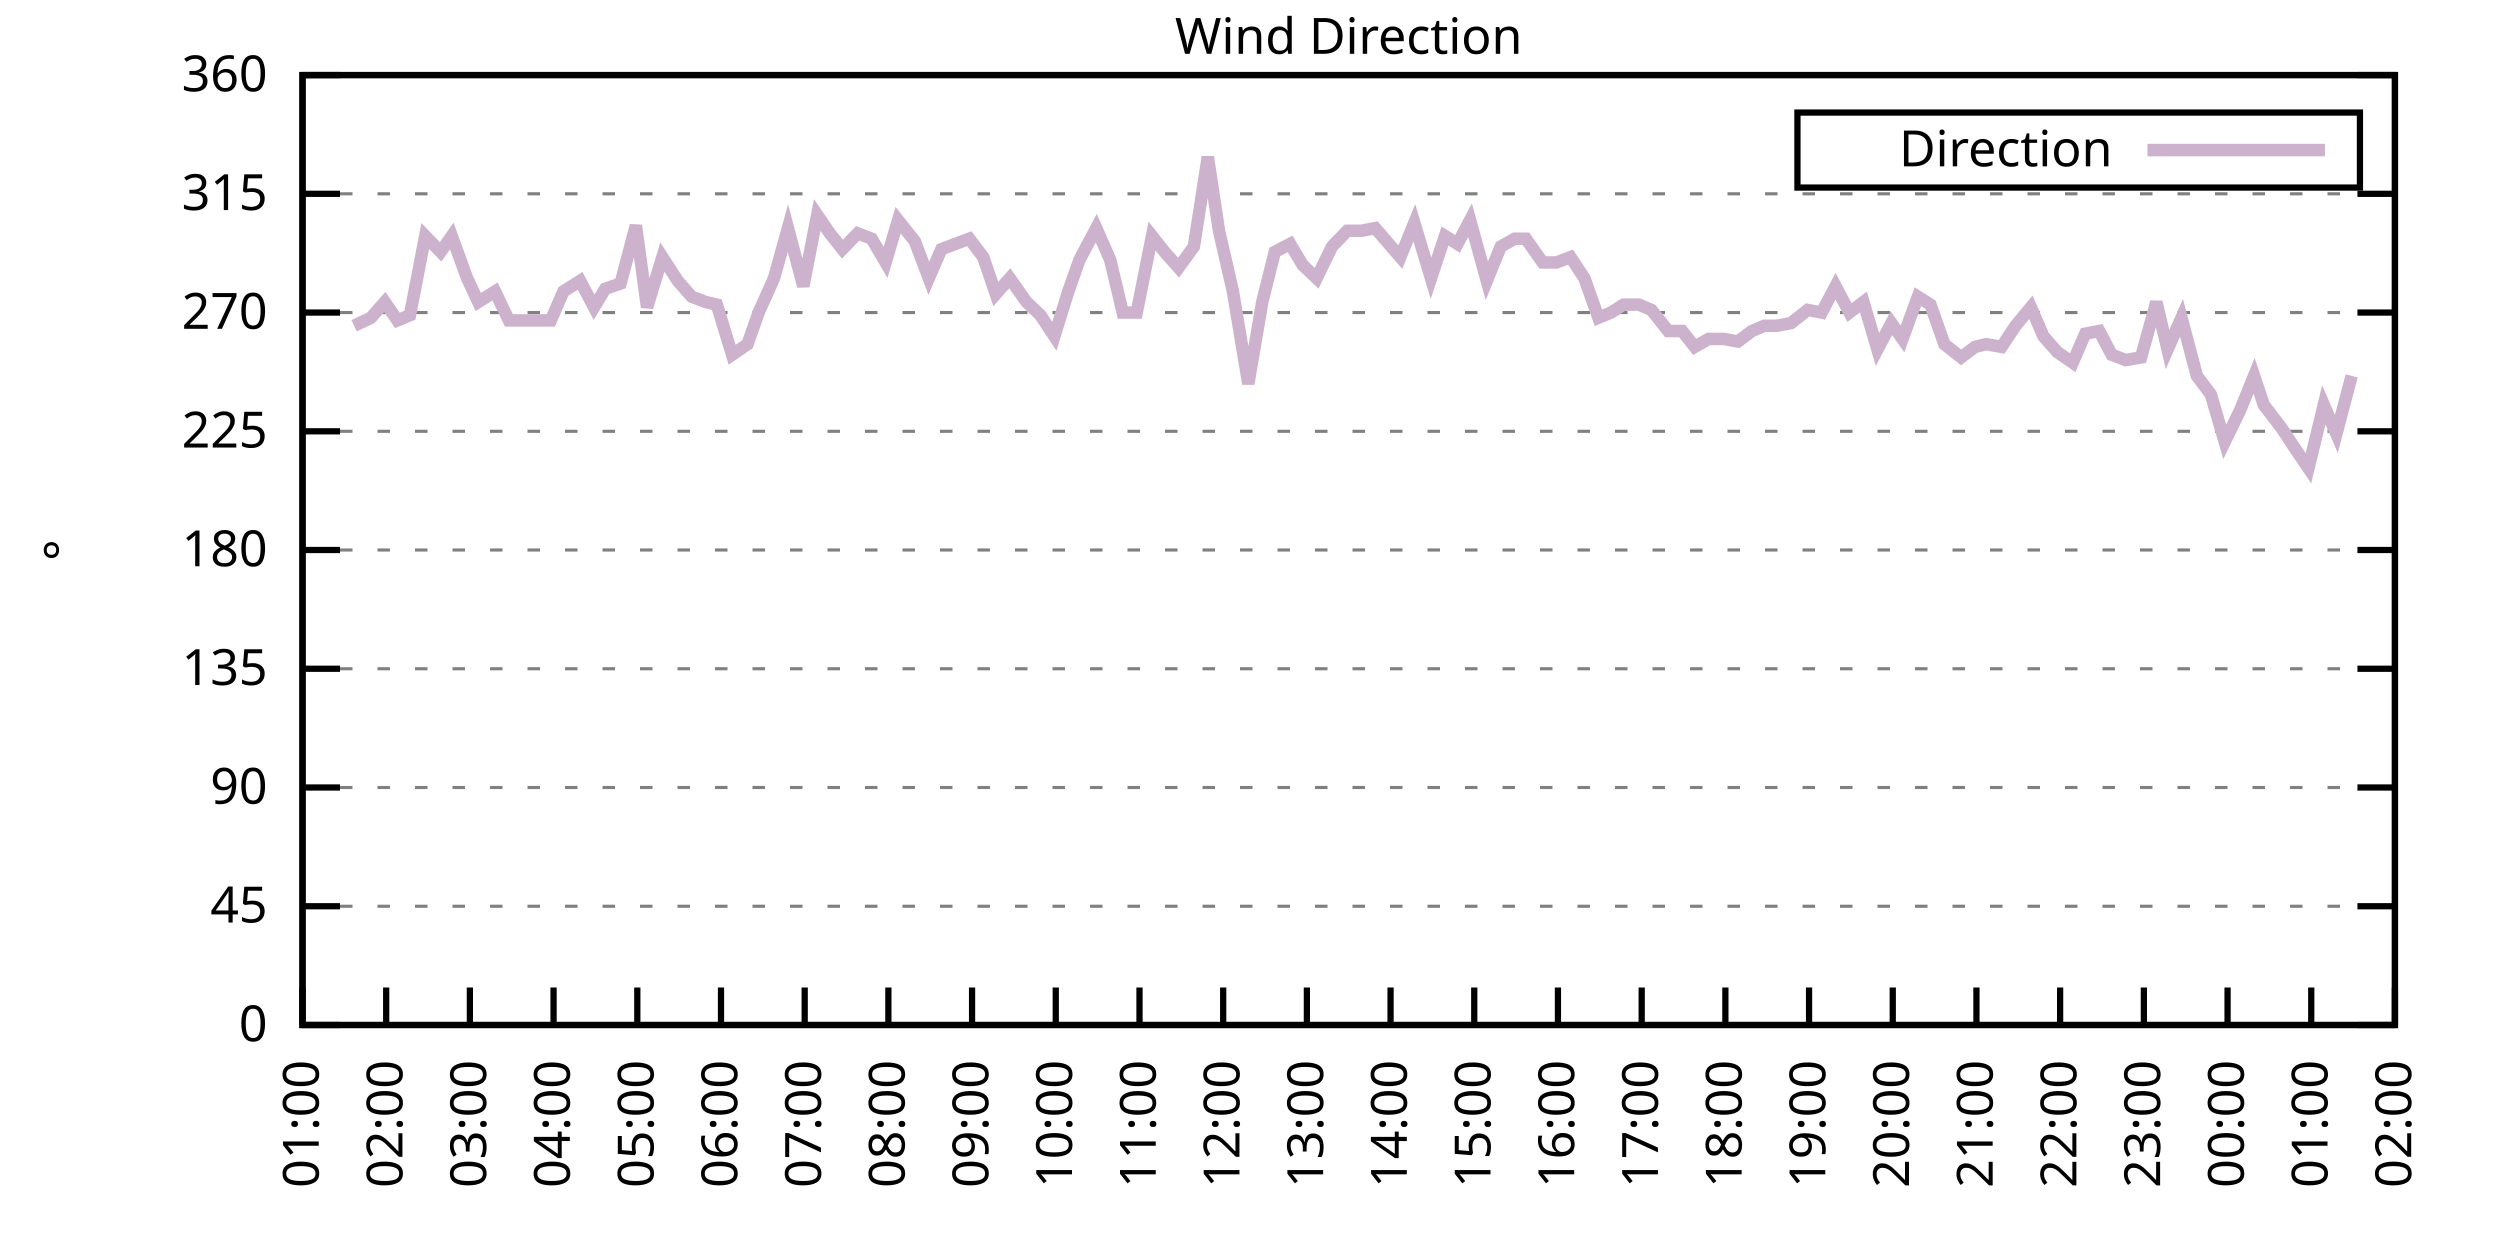
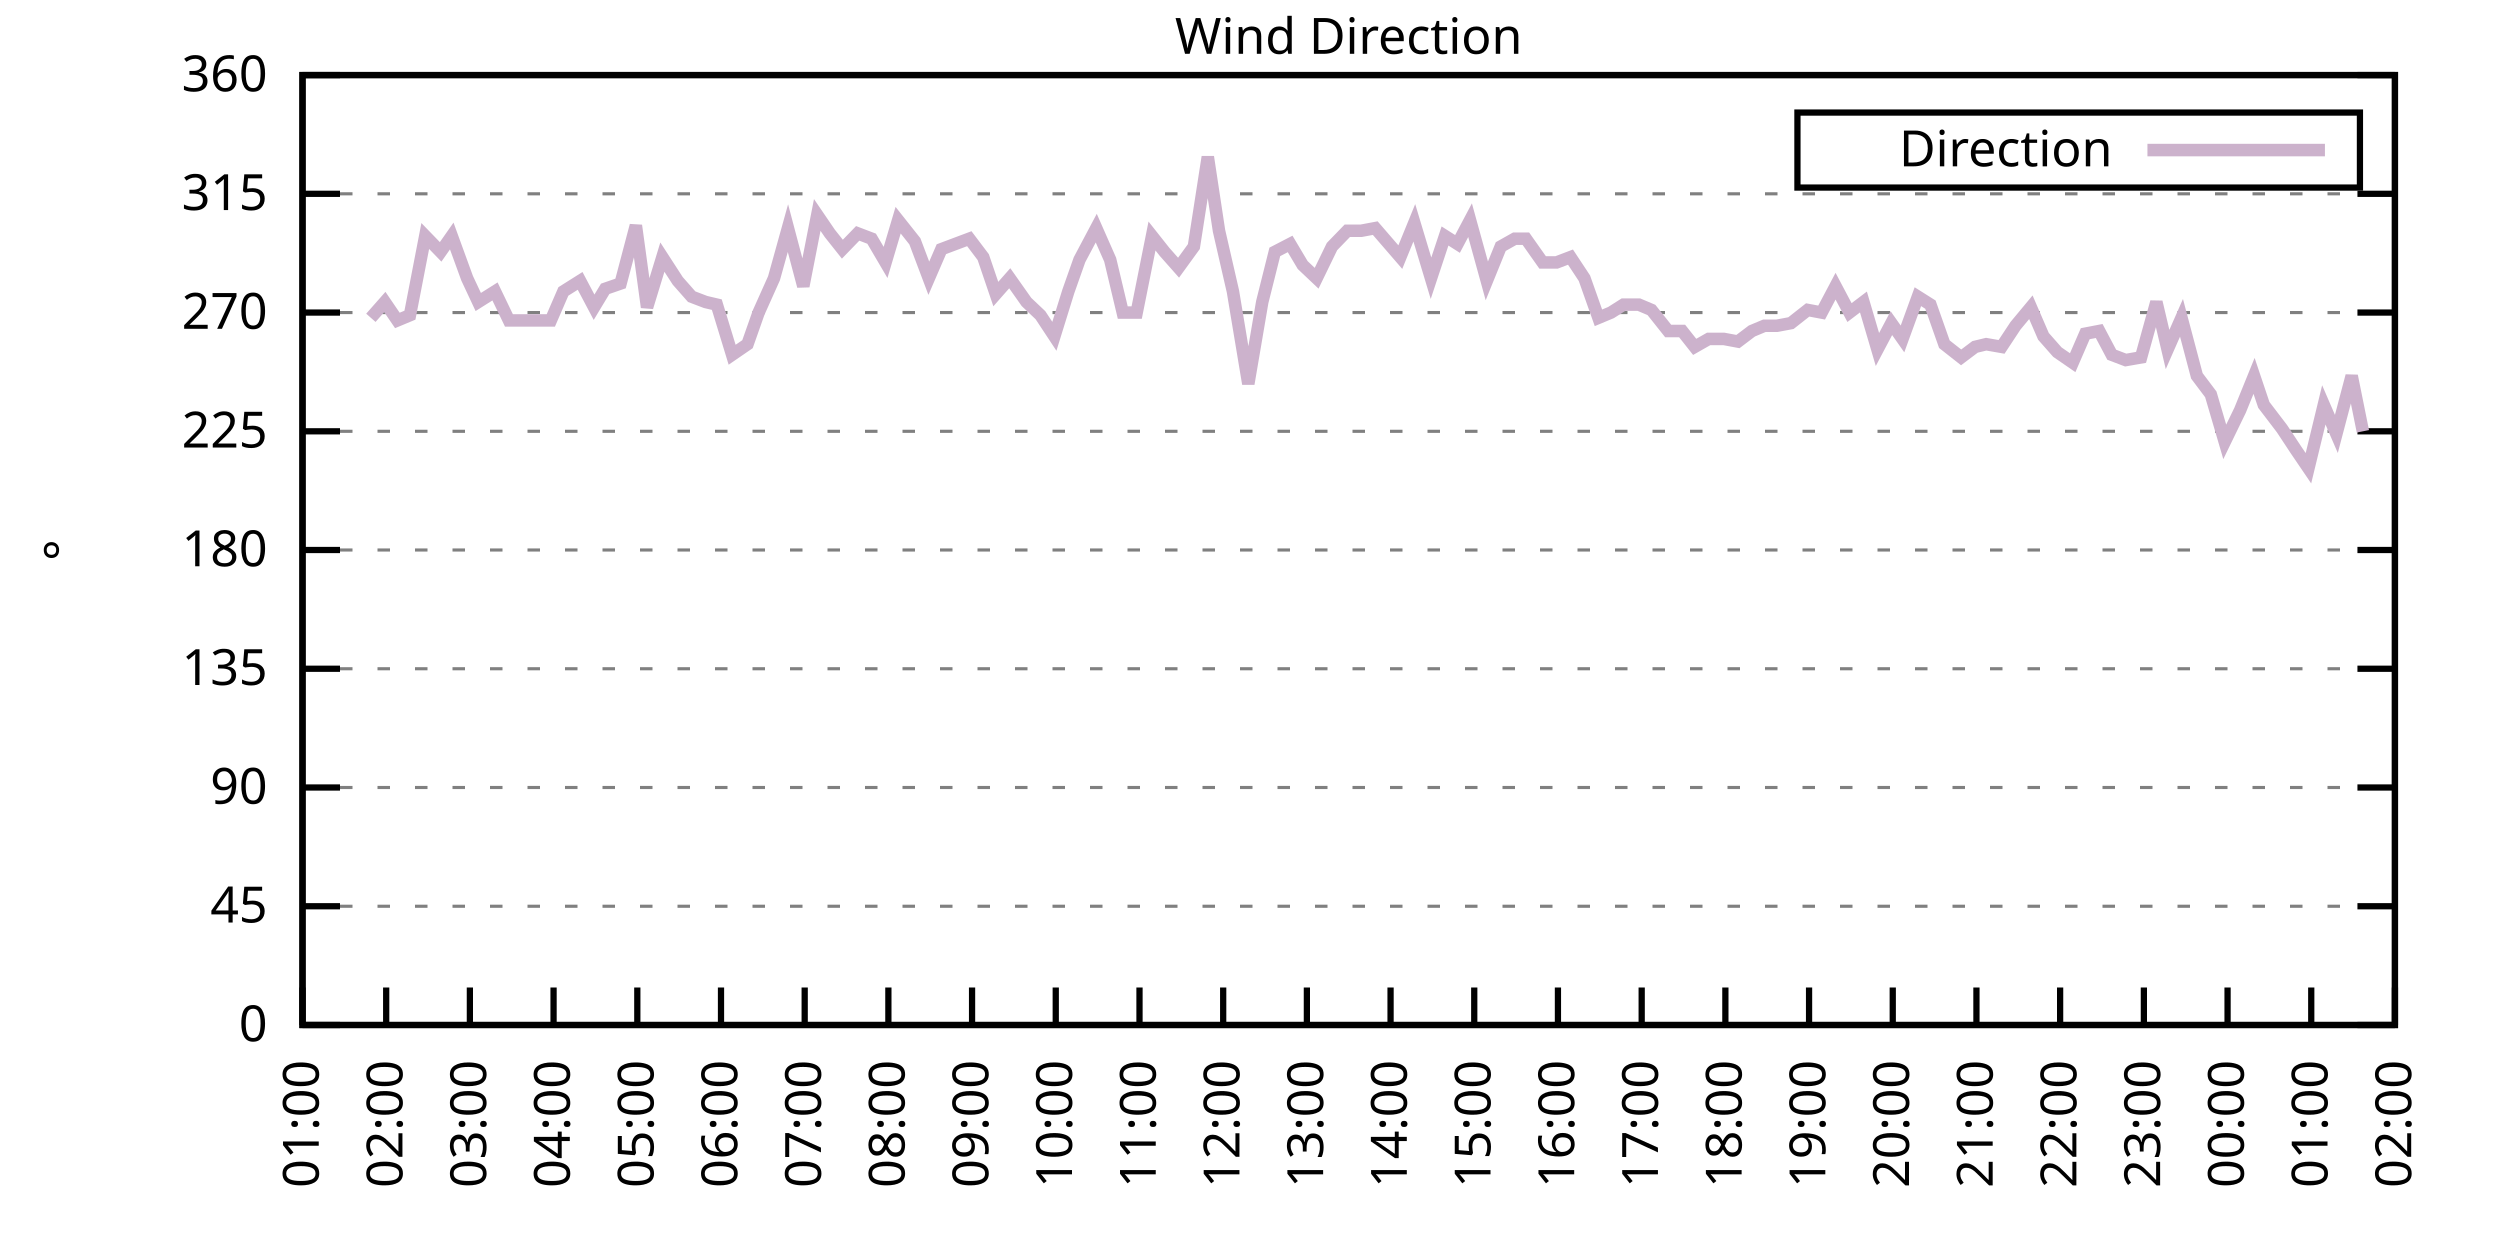
<svg xmlns="http://www.w3.org/2000/svg" xmlns:xlink="http://www.w3.org/1999/xlink" width="400" height="200" viewBox="0 0 400 200">
  <g id="gnuplot_canvas">
    <rect x="0" y="0" width="400" height="200" fill="none" />
    <defs>
      <circle id="gpDot" r="0.5" stroke-width="0.5" stroke="currentColor" />
      <path id="gpPt0" stroke-width="0.333" stroke="currentColor" d="M-1,0 h2 M0,-1 v2" />
      <path id="gpPt1" stroke-width="0.333" stroke="currentColor" d="M-1,-1 L1,1 M1,-1 L-1,1" />
      <path id="gpPt2" stroke-width="0.333" stroke="currentColor" d="M-1,0 L1,0 M0,-1 L0,1 M-1,-1 L1,1 M-1,1 L1,-1" />
      <rect id="gpPt3" stroke-width="0.333" stroke="currentColor" x="-1" y="-1" width="2" height="2" />
      <rect id="gpPt4" stroke-width="0.333" stroke="currentColor" fill="currentColor" x="-1" y="-1" width="2" height="2" />
      <circle id="gpPt5" stroke-width="0.333" stroke="currentColor" cx="0" cy="0" r="1" />
      <use xlink:href="#gpPt5" id="gpPt6" fill="currentColor" stroke="none" />
      <path id="gpPt7" stroke-width="0.333" stroke="currentColor" d="M0,-1.33 L-1.33,0.67 L1.33,0.67 z" />
      <use xlink:href="#gpPt7" id="gpPt8" fill="currentColor" stroke="none" />
      <use xlink:href="#gpPt7" id="gpPt9" stroke="currentColor" transform="rotate(180)" />
      <use xlink:href="#gpPt9" id="gpPt10" fill="currentColor" stroke="none" />
      <use xlink:href="#gpPt3" id="gpPt11" stroke="currentColor" transform="rotate(45)" />
      <use xlink:href="#gpPt11" id="gpPt12" fill="currentColor" stroke="none" />
      <path id="gpPt13" stroke-width="0.333" stroke="currentColor" d="M0,1.330 L1.265,0.411 L0.782,-1.067 L-0.782,-1.076 L-1.265,0.411 z" />
      <use xlink:href="#gpPt13" id="gpPt14" fill="currentColor" stroke="none" />
      <filter id="textbox" filterUnits="objectBoundingBox" x="0" y="0" height="1" width="1">
        <feFlood flood-color="white" flood-opacity="1" result="bgnd" />
        <feComposite in="SourceGraphic" in2="bgnd" operator="atop" />
      </filter>
      <filter id="greybox" filterUnits="objectBoundingBox" x="0" y="0" height="1" width="1">
        <feFlood flood-color="lightgrey" flood-opacity="1" result="grey" />
        <feComposite in="SourceGraphic" in2="grey" operator="atop" />
      </filter>
    </defs>
    <g fill="none" color="white" stroke="currentColor" stroke-width="1.00" stroke-linecap="butt" stroke-linejoin="miter">
</g>
    <g fill="none" color="black" stroke="currentColor" stroke-width="1.00" stroke-linecap="butt" stroke-linejoin="miter">
      <g stroke="none" shape-rendering="crispEdges">
        <polygon fill="rgb(255, 255, 255)" points="48.40,164.00 383.18,164.00 383.18,12.02 48.40,12.02 " />
      </g>
    </g>
    <g fill="none" color="black" stroke="currentColor" stroke-width="1.00" stroke-linecap="butt" stroke-linejoin="miter">
</g>
    <g fill="none" color="black" stroke="black" stroke-width="0.50" stroke-linecap="butt" stroke-linejoin="miter">
</g>
    <g fill="none" color="gray" stroke="currentColor" stroke-width="0.50" stroke-linecap="butt" stroke-linejoin="miter">
      <path stroke="gray" stroke-dasharray="2,4" class="gridline" d="M48.40,164.00 L383.19,164.00  " />
    </g>
    <g fill="none" color="gray" stroke="gray" stroke-width="1.00" stroke-linecap="butt" stroke-linejoin="miter">
</g>
    <g fill="none" color="black" stroke="currentColor" stroke-width="1.00" stroke-linecap="butt" stroke-linejoin="miter">
      <path stroke="black" d="M48.40,164.00 L54.40,164.00 M383.19,164.00 L377.19,164.00  " />
      <g transform="translate(42.80,166.60)" stroke="none" fill="black" font-family="Sans" font-size="8.00" text-anchor="end">
        <text>
          <tspan font-family="Sans"> 0</tspan>
        </text>
      </g>
    </g>
    <g fill="none" color="black" stroke="currentColor" stroke-width="1.00" stroke-linecap="butt" stroke-linejoin="miter">
</g>
    <g fill="none" color="black" stroke="black" stroke-width="0.50" stroke-linecap="butt" stroke-linejoin="miter">
</g>
    <g fill="none" color="gray" stroke="currentColor" stroke-width="0.50" stroke-linecap="butt" stroke-linejoin="miter">
      <path stroke="gray" stroke-dasharray="2,4" class="gridline" d="M48.40,145.00 L383.19,145.00  " />
    </g>
    <g fill="none" color="gray" stroke="gray" stroke-width="1.00" stroke-linecap="butt" stroke-linejoin="miter">
</g>
    <g fill="none" color="black" stroke="currentColor" stroke-width="1.00" stroke-linecap="butt" stroke-linejoin="miter">
      <path stroke="black" d="M48.40,145.00 L54.40,145.00 M383.19,145.00 L377.19,145.00  " />
      <g transform="translate(42.80,147.60)" stroke="none" fill="black" font-family="Sans" font-size="8.00" text-anchor="end">
        <text>
          <tspan font-family="Sans"> 45</tspan>
        </text>
      </g>
    </g>
    <g fill="none" color="black" stroke="currentColor" stroke-width="1.00" stroke-linecap="butt" stroke-linejoin="miter">
</g>
    <g fill="none" color="black" stroke="black" stroke-width="0.50" stroke-linecap="butt" stroke-linejoin="miter">
</g>
    <g fill="none" color="gray" stroke="currentColor" stroke-width="0.50" stroke-linecap="butt" stroke-linejoin="miter">
      <path stroke="gray" stroke-dasharray="2,4" class="gridline" d="M48.40,126.00 L383.19,126.00  " />
    </g>
    <g fill="none" color="gray" stroke="gray" stroke-width="1.00" stroke-linecap="butt" stroke-linejoin="miter">
</g>
    <g fill="none" color="black" stroke="currentColor" stroke-width="1.00" stroke-linecap="butt" stroke-linejoin="miter">
      <path stroke="black" d="M48.40,126.00 L54.40,126.00 M383.19,126.00 L377.19,126.00  " />
      <g transform="translate(42.80,128.60)" stroke="none" fill="black" font-family="Sans" font-size="8.00" text-anchor="end">
        <text>
          <tspan font-family="Sans"> 90</tspan>
        </text>
      </g>
    </g>
    <g fill="none" color="black" stroke="currentColor" stroke-width="1.00" stroke-linecap="butt" stroke-linejoin="miter">
</g>
    <g fill="none" color="black" stroke="black" stroke-width="0.50" stroke-linecap="butt" stroke-linejoin="miter">
</g>
    <g fill="none" color="gray" stroke="currentColor" stroke-width="0.50" stroke-linecap="butt" stroke-linejoin="miter">
      <path stroke="gray" stroke-dasharray="2,4" class="gridline" d="M48.40,107.00 L383.19,107.00  " />
    </g>
    <g fill="none" color="gray" stroke="gray" stroke-width="1.00" stroke-linecap="butt" stroke-linejoin="miter">
</g>
    <g fill="none" color="black" stroke="currentColor" stroke-width="1.00" stroke-linecap="butt" stroke-linejoin="miter">
      <path stroke="black" d="M48.40,107.00 L54.40,107.00 M383.19,107.00 L377.19,107.00  " />
      <g transform="translate(42.80,109.60)" stroke="none" fill="black" font-family="Sans" font-size="8.00" text-anchor="end">
        <text>
          <tspan font-family="Sans"> 135</tspan>
        </text>
      </g>
    </g>
    <g fill="none" color="black" stroke="currentColor" stroke-width="1.00" stroke-linecap="butt" stroke-linejoin="miter">
</g>
    <g fill="none" color="black" stroke="black" stroke-width="0.50" stroke-linecap="butt" stroke-linejoin="miter">
</g>
    <g fill="none" color="gray" stroke="currentColor" stroke-width="0.50" stroke-linecap="butt" stroke-linejoin="miter">
      <path stroke="gray" stroke-dasharray="2,4" class="gridline" d="M48.40,88.00 L383.19,88.00  " />
    </g>
    <g fill="none" color="gray" stroke="gray" stroke-width="1.00" stroke-linecap="butt" stroke-linejoin="miter">
</g>
    <g fill="none" color="black" stroke="currentColor" stroke-width="1.00" stroke-linecap="butt" stroke-linejoin="miter">
      <path stroke="black" d="M48.40,88.00 L54.40,88.00 M383.19,88.00 L377.19,88.00  " />
      <g transform="translate(42.80,90.60)" stroke="none" fill="black" font-family="Sans" font-size="8.00" text-anchor="end">
        <text>
          <tspan font-family="Sans"> 180</tspan>
        </text>
      </g>
    </g>
    <g fill="none" color="black" stroke="currentColor" stroke-width="1.00" stroke-linecap="butt" stroke-linejoin="miter">
</g>
    <g fill="none" color="black" stroke="black" stroke-width="0.50" stroke-linecap="butt" stroke-linejoin="miter">
</g>
    <g fill="none" color="gray" stroke="currentColor" stroke-width="0.50" stroke-linecap="butt" stroke-linejoin="miter">
      <path stroke="gray" stroke-dasharray="2,4" class="gridline" d="M48.40,69.01 L383.19,69.01  " />
    </g>
    <g fill="none" color="gray" stroke="gray" stroke-width="1.00" stroke-linecap="butt" stroke-linejoin="miter">
</g>
    <g fill="none" color="black" stroke="currentColor" stroke-width="1.00" stroke-linecap="butt" stroke-linejoin="miter">
      <path stroke="black" d="M48.40,69.01 L54.40,69.01 M383.19,69.01 L377.19,69.01  " />
      <g transform="translate(42.80,71.61)" stroke="none" fill="black" font-family="Sans" font-size="8.00" text-anchor="end">
        <text>
          <tspan font-family="Sans"> 225</tspan>
        </text>
      </g>
    </g>
    <g fill="none" color="black" stroke="currentColor" stroke-width="1.00" stroke-linecap="butt" stroke-linejoin="miter">
</g>
    <g fill="none" color="black" stroke="black" stroke-width="0.50" stroke-linecap="butt" stroke-linejoin="miter">
</g>
    <g fill="none" color="gray" stroke="currentColor" stroke-width="0.50" stroke-linecap="butt" stroke-linejoin="miter">
      <path stroke="gray" stroke-dasharray="2,4" class="gridline" d="M48.40,50.01 L383.19,50.01  " />
    </g>
    <g fill="none" color="gray" stroke="gray" stroke-width="1.00" stroke-linecap="butt" stroke-linejoin="miter">
</g>
    <g fill="none" color="black" stroke="currentColor" stroke-width="1.00" stroke-linecap="butt" stroke-linejoin="miter">
      <path stroke="black" d="M48.40,50.01 L54.40,50.01 M383.19,50.01 L377.19,50.01  " />
      <g transform="translate(42.80,52.61)" stroke="none" fill="black" font-family="Sans" font-size="8.00" text-anchor="end">
        <text>
          <tspan font-family="Sans"> 270</tspan>
        </text>
      </g>
    </g>
    <g fill="none" color="black" stroke="currentColor" stroke-width="1.00" stroke-linecap="butt" stroke-linejoin="miter">
</g>
    <g fill="none" color="black" stroke="black" stroke-width="0.50" stroke-linecap="butt" stroke-linejoin="miter">
</g>
    <g fill="none" color="gray" stroke="currentColor" stroke-width="0.50" stroke-linecap="butt" stroke-linejoin="miter">
      <path stroke="gray" stroke-dasharray="2,4" class="gridline" d="M48.40,31.01 L383.19,31.01  " />
    </g>
    <g fill="none" color="gray" stroke="gray" stroke-width="1.00" stroke-linecap="butt" stroke-linejoin="miter">
</g>
    <g fill="none" color="black" stroke="currentColor" stroke-width="1.00" stroke-linecap="butt" stroke-linejoin="miter">
      <path stroke="black" d="M48.40,31.01 L54.40,31.01 M383.19,31.01 L377.19,31.01  " />
      <g transform="translate(42.80,33.61)" stroke="none" fill="black" font-family="Sans" font-size="8.00" text-anchor="end">
        <text>
          <tspan font-family="Sans"> 315</tspan>
        </text>
      </g>
    </g>
    <g fill="none" color="black" stroke="currentColor" stroke-width="1.00" stroke-linecap="butt" stroke-linejoin="miter">
</g>
    <g fill="none" color="black" stroke="black" stroke-width="0.50" stroke-linecap="butt" stroke-linejoin="miter">
</g>
    <g fill="none" color="gray" stroke="currentColor" stroke-width="0.50" stroke-linecap="butt" stroke-linejoin="miter">
      <path stroke="gray" stroke-dasharray="2,4" class="gridline" d="M48.40,12.01 L383.19,12.01  " />
    </g>
    <g fill="none" color="gray" stroke="gray" stroke-width="1.00" stroke-linecap="butt" stroke-linejoin="miter">
</g>
    <g fill="none" color="black" stroke="currentColor" stroke-width="1.00" stroke-linecap="butt" stroke-linejoin="miter">
      <path stroke="black" d="M48.40,12.01 L54.40,12.01 M383.19,12.01 L377.19,12.01  " />
      <g transform="translate(42.80,14.61)" stroke="none" fill="black" font-family="Sans" font-size="8.00" text-anchor="end">
        <text>
          <tspan font-family="Sans"> 360</tspan>
        </text>
      </g>
    </g>
    <g fill="none" color="black" stroke="currentColor" stroke-width="1.00" stroke-linecap="butt" stroke-linejoin="miter">
      <path stroke="black" d="M48.40,164.00 L48.40,158.00  " />
      <g transform="translate(51.00,169.60) rotate(270.00)" stroke="none" fill="black" font-family="Sans" font-size="8.00" text-anchor="end">
        <text>
          <tspan font-family="Sans">01:00</tspan>
        </text>
      </g>
    </g>
    <g fill="none" color="black" stroke="currentColor" stroke-width="1.00" stroke-linecap="butt" stroke-linejoin="miter">
      <path stroke="black" d="M61.79,164.00 L61.79,158.00  " />
      <g transform="translate(64.39,169.60) rotate(270.00)" stroke="none" fill="black" font-family="Sans" font-size="8.00" text-anchor="end">
        <text>
          <tspan font-family="Sans">02:00</tspan>
        </text>
      </g>
    </g>
    <g fill="none" color="black" stroke="currentColor" stroke-width="1.00" stroke-linecap="butt" stroke-linejoin="miter">
      <path stroke="black" d="M75.18,164.00 L75.18,158.00  " />
      <g transform="translate(77.78,169.60) rotate(270.00)" stroke="none" fill="black" font-family="Sans" font-size="8.00" text-anchor="end">
        <text>
          <tspan font-family="Sans">03:00</tspan>
        </text>
      </g>
    </g>
    <g fill="none" color="black" stroke="currentColor" stroke-width="1.00" stroke-linecap="butt" stroke-linejoin="miter">
      <path stroke="black" d="M88.57,164.00 L88.57,158.00  " />
      <g transform="translate(91.17,169.60) rotate(270.00)" stroke="none" fill="black" font-family="Sans" font-size="8.00" text-anchor="end">
        <text>
          <tspan font-family="Sans">04:00</tspan>
        </text>
      </g>
    </g>
    <g fill="none" color="black" stroke="currentColor" stroke-width="1.00" stroke-linecap="butt" stroke-linejoin="miter">
      <path stroke="black" d="M101.97,164.00 L101.97,158.00  " />
      <g transform="translate(104.57,169.60) rotate(270.00)" stroke="none" fill="black" font-family="Sans" font-size="8.00" text-anchor="end">
        <text>
          <tspan font-family="Sans">05:00</tspan>
        </text>
      </g>
    </g>
    <g fill="none" color="black" stroke="currentColor" stroke-width="1.00" stroke-linecap="butt" stroke-linejoin="miter">
      <path stroke="black" d="M115.36,164.00 L115.36,158.00  " />
      <g transform="translate(117.96,169.60) rotate(270.00)" stroke="none" fill="black" font-family="Sans" font-size="8.00" text-anchor="end">
        <text>
          <tspan font-family="Sans">06:00</tspan>
        </text>
      </g>
    </g>
    <g fill="none" color="black" stroke="currentColor" stroke-width="1.00" stroke-linecap="butt" stroke-linejoin="miter">
      <path stroke="black" d="M128.75,164.00 L128.75,158.00  " />
      <g transform="translate(131.35,169.60) rotate(270.00)" stroke="none" fill="black" font-family="Sans" font-size="8.00" text-anchor="end">
        <text>
          <tspan font-family="Sans">07:00</tspan>
        </text>
      </g>
    </g>
    <g fill="none" color="black" stroke="currentColor" stroke-width="1.00" stroke-linecap="butt" stroke-linejoin="miter">
      <path stroke="black" d="M142.14,164.00 L142.14,158.00  " />
      <g transform="translate(144.74,169.60) rotate(270.00)" stroke="none" fill="black" font-family="Sans" font-size="8.00" text-anchor="end">
        <text>
          <tspan font-family="Sans">08:00</tspan>
        </text>
      </g>
    </g>
    <g fill="none" color="black" stroke="currentColor" stroke-width="1.00" stroke-linecap="butt" stroke-linejoin="miter">
      <path stroke="black" d="M155.53,164.00 L155.53,158.00  " />
      <g transform="translate(158.13,169.60) rotate(270.00)" stroke="none" fill="black" font-family="Sans" font-size="8.00" text-anchor="end">
        <text>
          <tspan font-family="Sans">09:00</tspan>
        </text>
      </g>
    </g>
    <g fill="none" color="black" stroke="currentColor" stroke-width="1.00" stroke-linecap="butt" stroke-linejoin="miter">
      <path stroke="black" d="M168.92,164.00 L168.92,158.00  " />
      <g transform="translate(171.52,169.60) rotate(270.00)" stroke="none" fill="black" font-family="Sans" font-size="8.00" text-anchor="end">
        <text>
          <tspan font-family="Sans">10:00</tspan>
        </text>
      </g>
    </g>
    <g fill="none" color="black" stroke="currentColor" stroke-width="1.00" stroke-linecap="butt" stroke-linejoin="miter">
      <path stroke="black" d="M182.32,164.00 L182.32,158.00  " />
      <g transform="translate(184.92,169.60) rotate(270.00)" stroke="none" fill="black" font-family="Sans" font-size="8.00" text-anchor="end">
        <text>
          <tspan font-family="Sans">11:00</tspan>
        </text>
      </g>
    </g>
    <g fill="none" color="black" stroke="currentColor" stroke-width="1.00" stroke-linecap="butt" stroke-linejoin="miter">
      <path stroke="black" d="M195.71,164.00 L195.71,158.00  " />
      <g transform="translate(198.31,169.60) rotate(270.00)" stroke="none" fill="black" font-family="Sans" font-size="8.00" text-anchor="end">
        <text>
          <tspan font-family="Sans">12:00</tspan>
        </text>
      </g>
    </g>
    <g fill="none" color="black" stroke="currentColor" stroke-width="1.00" stroke-linecap="butt" stroke-linejoin="miter">
      <path stroke="black" d="M209.10,164.00 L209.10,158.00  " />
      <g transform="translate(211.70,169.60) rotate(270.00)" stroke="none" fill="black" font-family="Sans" font-size="8.00" text-anchor="end">
        <text>
          <tspan font-family="Sans">13:00</tspan>
        </text>
      </g>
    </g>
    <g fill="none" color="black" stroke="currentColor" stroke-width="1.00" stroke-linecap="butt" stroke-linejoin="miter">
      <path stroke="black" d="M222.49,164.00 L222.49,158.00  " />
      <g transform="translate(225.09,169.60) rotate(270.00)" stroke="none" fill="black" font-family="Sans" font-size="8.00" text-anchor="end">
        <text>
          <tspan font-family="Sans">14:00</tspan>
        </text>
      </g>
    </g>
    <g fill="none" color="black" stroke="currentColor" stroke-width="1.00" stroke-linecap="butt" stroke-linejoin="miter">
      <path stroke="black" d="M235.88,164.00 L235.88,158.00  " />
      <g transform="translate(238.48,169.60) rotate(270.00)" stroke="none" fill="black" font-family="Sans" font-size="8.00" text-anchor="end">
        <text>
          <tspan font-family="Sans">15:00</tspan>
        </text>
      </g>
    </g>
    <g fill="none" color="black" stroke="currentColor" stroke-width="1.00" stroke-linecap="butt" stroke-linejoin="miter">
      <path stroke="black" d="M249.27,164.00 L249.27,158.00  " />
      <g transform="translate(251.87,169.60) rotate(270.00)" stroke="none" fill="black" font-family="Sans" font-size="8.00" text-anchor="end">
        <text>
          <tspan font-family="Sans">16:00</tspan>
        </text>
      </g>
    </g>
    <g fill="none" color="black" stroke="currentColor" stroke-width="1.00" stroke-linecap="butt" stroke-linejoin="miter">
      <path stroke="black" d="M262.67,164.00 L262.67,158.00  " />
      <g transform="translate(265.27,169.60) rotate(270.00)" stroke="none" fill="black" font-family="Sans" font-size="8.00" text-anchor="end">
        <text>
          <tspan font-family="Sans">17:00</tspan>
        </text>
      </g>
    </g>
    <g fill="none" color="black" stroke="currentColor" stroke-width="1.00" stroke-linecap="butt" stroke-linejoin="miter">
      <path stroke="black" d="M276.06,164.00 L276.06,158.00  " />
      <g transform="translate(278.66,169.60) rotate(270.00)" stroke="none" fill="black" font-family="Sans" font-size="8.00" text-anchor="end">
        <text>
          <tspan font-family="Sans">18:00</tspan>
        </text>
      </g>
    </g>
    <g fill="none" color="black" stroke="currentColor" stroke-width="1.00" stroke-linecap="butt" stroke-linejoin="miter">
      <path stroke="black" d="M289.45,164.00 L289.45,158.00  " />
      <g transform="translate(292.05,169.60) rotate(270.00)" stroke="none" fill="black" font-family="Sans" font-size="8.00" text-anchor="end">
        <text>
          <tspan font-family="Sans">19:00</tspan>
        </text>
      </g>
    </g>
    <g fill="none" color="black" stroke="currentColor" stroke-width="1.00" stroke-linecap="butt" stroke-linejoin="miter">
      <path stroke="black" d="M302.84,164.00 L302.84,158.00  " />
      <g transform="translate(305.44,169.60) rotate(270.00)" stroke="none" fill="black" font-family="Sans" font-size="8.00" text-anchor="end">
        <text>
          <tspan font-family="Sans">20:00</tspan>
        </text>
      </g>
    </g>
    <g fill="none" color="black" stroke="currentColor" stroke-width="1.00" stroke-linecap="butt" stroke-linejoin="miter">
      <path stroke="black" d="M316.23,164.00 L316.23,158.00  " />
      <g transform="translate(318.83,169.60) rotate(270.00)" stroke="none" fill="black" font-family="Sans" font-size="8.00" text-anchor="end">
        <text>
          <tspan font-family="Sans">21:00</tspan>
        </text>
      </g>
    </g>
    <g fill="none" color="black" stroke="currentColor" stroke-width="1.00" stroke-linecap="butt" stroke-linejoin="miter">
      <path stroke="black" d="M329.62,164.00 L329.62,158.00  " />
      <g transform="translate(332.22,169.60) rotate(270.00)" stroke="none" fill="black" font-family="Sans" font-size="8.00" text-anchor="end">
        <text>
          <tspan font-family="Sans">22:00</tspan>
        </text>
      </g>
    </g>
    <g fill="none" color="black" stroke="currentColor" stroke-width="1.00" stroke-linecap="butt" stroke-linejoin="miter">
      <path stroke="black" d="M343.02,164.00 L343.02,158.00  " />
      <g transform="translate(345.62,169.60) rotate(270.00)" stroke="none" fill="black" font-family="Sans" font-size="8.00" text-anchor="end">
        <text>
          <tspan font-family="Sans">23:00</tspan>
        </text>
      </g>
    </g>
    <g fill="none" color="black" stroke="currentColor" stroke-width="1.00" stroke-linecap="butt" stroke-linejoin="miter">
      <path stroke="black" d="M356.41,164.00 L356.41,158.00  " />
      <g transform="translate(359.01,169.60) rotate(270.00)" stroke="none" fill="black" font-family="Sans" font-size="8.00" text-anchor="end">
        <text>
          <tspan font-family="Sans">00:00</tspan>
        </text>
      </g>
    </g>
    <g fill="none" color="black" stroke="currentColor" stroke-width="1.00" stroke-linecap="butt" stroke-linejoin="miter">
      <path stroke="black" d="M369.80,164.00 L369.80,158.00  " />
      <g transform="translate(372.40,169.60) rotate(270.00)" stroke="none" fill="black" font-family="Sans" font-size="8.00" text-anchor="end">
        <text>
          <tspan font-family="Sans">01:00</tspan>
        </text>
      </g>
    </g>
    <g fill="none" color="black" stroke="currentColor" stroke-width="1.00" stroke-linecap="butt" stroke-linejoin="miter">
      <path stroke="black" d="M383.19,164.00 L383.19,158.00  " />
      <g transform="translate(385.79,169.60) rotate(270.00)" stroke="none" fill="black" font-family="Sans" font-size="8.00" text-anchor="end">
        <text>
          <tspan font-family="Sans">02:00</tspan>
        </text>
      </g>
    </g>
    <g fill="none" color="black" stroke="currentColor" stroke-width="1.00" stroke-linecap="butt" stroke-linejoin="miter">
</g>
    <g fill="none" color="black" stroke="currentColor" stroke-width="1.00" stroke-linecap="butt" stroke-linejoin="miter">
      <path stroke="black" d="M48.40,12.01 L48.40,164.00 L383.19,164.00 L383.19,12.01 L48.40,12.01 Z  " />
    </g>
    <g fill="none" color="black" stroke="currentColor" stroke-width="1.00" stroke-linecap="butt" stroke-linejoin="miter">
</g>
    <g fill="none" color="black" stroke="currentColor" stroke-width="1.00" stroke-linecap="butt" stroke-linejoin="miter">
      <path stroke="black" d="M287.59,30.01 L287.59,18.01 L377.59,18.01 L377.59,30.01 L287.59,30.01 Z  " />
    </g>
    <g id="Wind_direction_plot_1">
      <g fill="none" color="white" stroke="black" stroke-width="2.00" stroke-linecap="butt" stroke-linejoin="miter">
</g>
      <g fill="none" color="black" stroke="currentColor" stroke-width="2.00" stroke-linecap="butt" stroke-linejoin="miter">
        <g transform="translate(337.99,26.61)" stroke="none" fill="black" font-family="Sans" font-size="8.00" text-anchor="end">
          <text>
            <tspan font-family="Sans">Direction</tspan>
          </text>
        </g>
      </g>
      <g fill="none" color="black" stroke="currentColor" stroke-width="2.00" stroke-linecap="butt" stroke-linejoin="miter">
-         <path stroke="rgb(204, 178, 204)" d="M343.59,24.01 L371.99,24.01 M56.66,52.12 L59.34,50.85 L61.57,48.32 L63.58,51.27 L65.59,50.43 L68.04,37.76   L70.50,40.30 L72.28,37.76 L74.74,44.52 L76.52,48.32 L79.20,46.63 L81.43,51.27 L83.44,51.27 L86.12,51.27   L88.13,51.27 L90.14,46.63 L92.82,44.94 L95.05,49.16 L96.83,46.21 L99.29,45.36 L101.74,36.08 L103.53,49.16   L105.98,41.14 L108.44,44.94 L110.67,47.47 L112.90,48.32 L114.69,48.74 L117.14,56.76 L119.60,55.07 L121.38,50.01   L123.84,44.52 L126.07,36.50 L128.53,45.79 L130.76,34.39 L132.77,37.34 L134.78,39.87 L137.23,37.34 L139.46,38.19   L141.69,41.99 L143.70,35.23 L146.38,38.61 L148.61,44.52 L150.62,39.87 L152.85,39.03 L155.09,38.19 L157.32,41.14   L159.33,47.05 L161.56,44.52 L164.24,48.32 L166.47,50.43 L168.70,53.81 L170.93,46.63 L172.72,41.56 L175.40,36.50   L177.63,41.56 L179.64,50.01 L181.87,50.01 L184.32,37.76 L186.33,40.30 L188.57,42.83 L191.02,39.45 L193.25,25.10   L195.04,36.92 L197.27,46.63 L199.73,61.41 L201.96,48.32 L203.97,40.30 L206.42,39.03 L208.43,42.41 L210.66,44.52   L213.12,39.45 L215.57,36.92 L217.80,36.92 L220.04,36.50 L224.05,41.14 L226.29,35.65 L228.96,44.52 L231.20,37.76   L233.20,39.03 L235.21,35.23 L237.89,44.94 L240.12,39.45 L242.36,38.19 L244.14,38.19 L246.82,41.99 L249.05,41.99   L251.28,41.14 L253.51,44.52 L255.75,50.85 L257.76,50.01 L259.76,48.74 L262.22,48.74 L264.23,49.59 L266.91,52.96   L269.14,52.96 L271.15,55.50 L273.38,54.23 L275.83,54.23 L278.07,54.65 L280.30,52.96 L282.31,52.12 L284.32,52.12   L286.55,51.70 L289.23,49.59 L291.46,50.01 L293.69,45.79 L295.92,50.01 L298.15,48.32 L300.39,55.92 L302.62,51.70   L304.40,54.23 L306.86,47.47 L308.87,48.74 L311.10,55.07 L313.78,57.18 L316.01,55.50 L317.79,55.07 L320.25,55.50   L322.48,52.12 L324.94,49.16 L326.95,53.81 L329.18,56.34 L331.63,58.03 L333.64,53.39 L335.87,52.96 L337.88,56.76   L340.11,57.61 L342.57,57.18 L345.02,48.32 L346.81,55.92 L349.04,50.85 L351.50,60.14 L353.73,63.10 L355.96,70.70   L358.42,65.63 L360.65,60.14 L362.21,64.78 L365.11,68.58 L367.34,71.96 L369.35,74.92 L371.81,64.78 L373.82,69.43   L376.27,60.14  " />
+         <path stroke="rgb(204, 178, 204)" d="M343.59,24.01 L371.99,24.01 M59.34,50.85 L61.57,48.32 L63.58,51.27 L65.59,50.43 L68.04,37.76 L70.50,40.30   L72.28,37.76 L74.74,44.52 L76.52,48.32 L79.20,46.63 L81.43,51.27 L83.44,51.27 L86.12,51.27 L88.13,51.27   L90.14,46.63 L92.82,44.94 L95.05,49.16 L96.83,46.21 L99.29,45.36 L101.74,36.08 L103.53,49.16 L105.98,41.14   L108.44,44.94 L110.67,47.47 L112.90,48.32 L114.69,48.74 L117.14,56.76 L119.60,55.07 L121.38,50.01 L123.84,44.52   L126.07,36.50 L128.53,45.79 L130.76,34.39 L132.77,37.34 L134.78,39.87 L137.23,37.34 L139.46,38.19 L141.69,41.99   L143.70,35.23 L146.38,38.61 L148.61,44.52 L150.62,39.87 L152.85,39.03 L155.09,38.19 L157.32,41.14 L159.33,47.05   L161.56,44.52 L164.24,48.32 L166.47,50.43 L168.70,53.81 L170.93,46.63 L172.72,41.56 L175.40,36.50 L177.63,41.56   L179.64,50.01 L181.87,50.01 L184.32,37.76 L186.33,40.30 L188.57,42.83 L191.02,39.45 L193.25,25.10 L195.04,36.92   L197.27,46.63 L199.73,61.41 L201.96,48.32 L203.97,40.30 L206.42,39.03 L208.43,42.41 L210.66,44.52 L213.12,39.45   L215.57,36.92 L217.80,36.92 L220.04,36.50 L224.05,41.14 L226.29,35.65 L228.96,44.52 L231.20,37.76 L233.20,39.03   L235.21,35.23 L237.89,44.94 L240.12,39.45 L242.36,38.19 L244.14,38.19 L246.82,41.99 L249.05,41.99 L251.28,41.14   L253.51,44.52 L255.75,50.85 L257.76,50.01 L259.76,48.74 L262.22,48.74 L264.23,49.59 L266.91,52.96 L269.14,52.96   L271.15,55.50 L273.38,54.23 L275.83,54.23 L278.07,54.65 L280.30,52.96 L282.31,52.12 L284.32,52.12 L286.55,51.70   L289.23,49.59 L291.46,50.01 L293.69,45.79 L295.92,50.01 L298.15,48.32 L300.39,55.92 L302.62,51.70 L304.40,54.23   L306.86,47.47 L308.87,48.74 L311.10,55.07 L313.78,57.18 L316.01,55.50 L317.79,55.07 L320.25,55.50 L322.48,52.12   L324.94,49.16 L326.95,53.81 L329.18,56.34 L331.63,58.03 L333.64,53.39 L335.87,52.96 L337.88,56.76 L340.11,57.61   L342.57,57.18 L345.02,48.32 L346.81,55.92 L349.04,50.85 L351.50,60.14 L353.73,63.10 L355.96,70.70 L358.42,65.63   L360.65,60.14 L362.21,64.78 L365.11,68.58 L367.34,71.96 L369.35,74.92 L371.81,64.78 L373.82,69.43 L376.27,60.14   L378.06,69.01  " />
      </g>
    </g>
    <g fill="none" color="black" stroke="currentColor" stroke-width="2.00" stroke-linecap="butt" stroke-linejoin="miter">
</g>
    <g fill="none" color="black" stroke="black" stroke-width="1.00" stroke-linecap="butt" stroke-linejoin="miter">
</g>
    <g fill="none" color="black" stroke="currentColor" stroke-width="1.00" stroke-linecap="butt" stroke-linejoin="miter">
      <path stroke="black" d="M48.40,12.01 L48.40,164.00 L383.19,164.00 L383.19,12.01 L48.40,12.01 Z  " />
      <g transform="translate(12.80,88.01) rotate(270.00)" stroke="none" fill="black" font-family="Sans" font-size="8.00" text-anchor="middle">
        <text>
          <tspan font-family="Sans">°</tspan>
        </text>
      </g>
    </g>
    <g fill="none" color="black" stroke="currentColor" stroke-width="1.00" stroke-linecap="butt" stroke-linejoin="miter">
</g>
    <g fill="none" color="black" stroke="currentColor" stroke-width="1.00" stroke-linecap="butt" stroke-linejoin="miter">
      <g transform="translate(215.79,8.61)" stroke="none" fill="black" font-family="Sans" font-size="8.00" text-anchor="middle">
        <text>
          <tspan font-family="Sans">Wind Direction</tspan>
        </text>
      </g>
    </g>
    <g fill="none" color="black" stroke="currentColor" stroke-width="1.00" stroke-linecap="butt" stroke-linejoin="miter">
</g>
  </g>
</svg>
